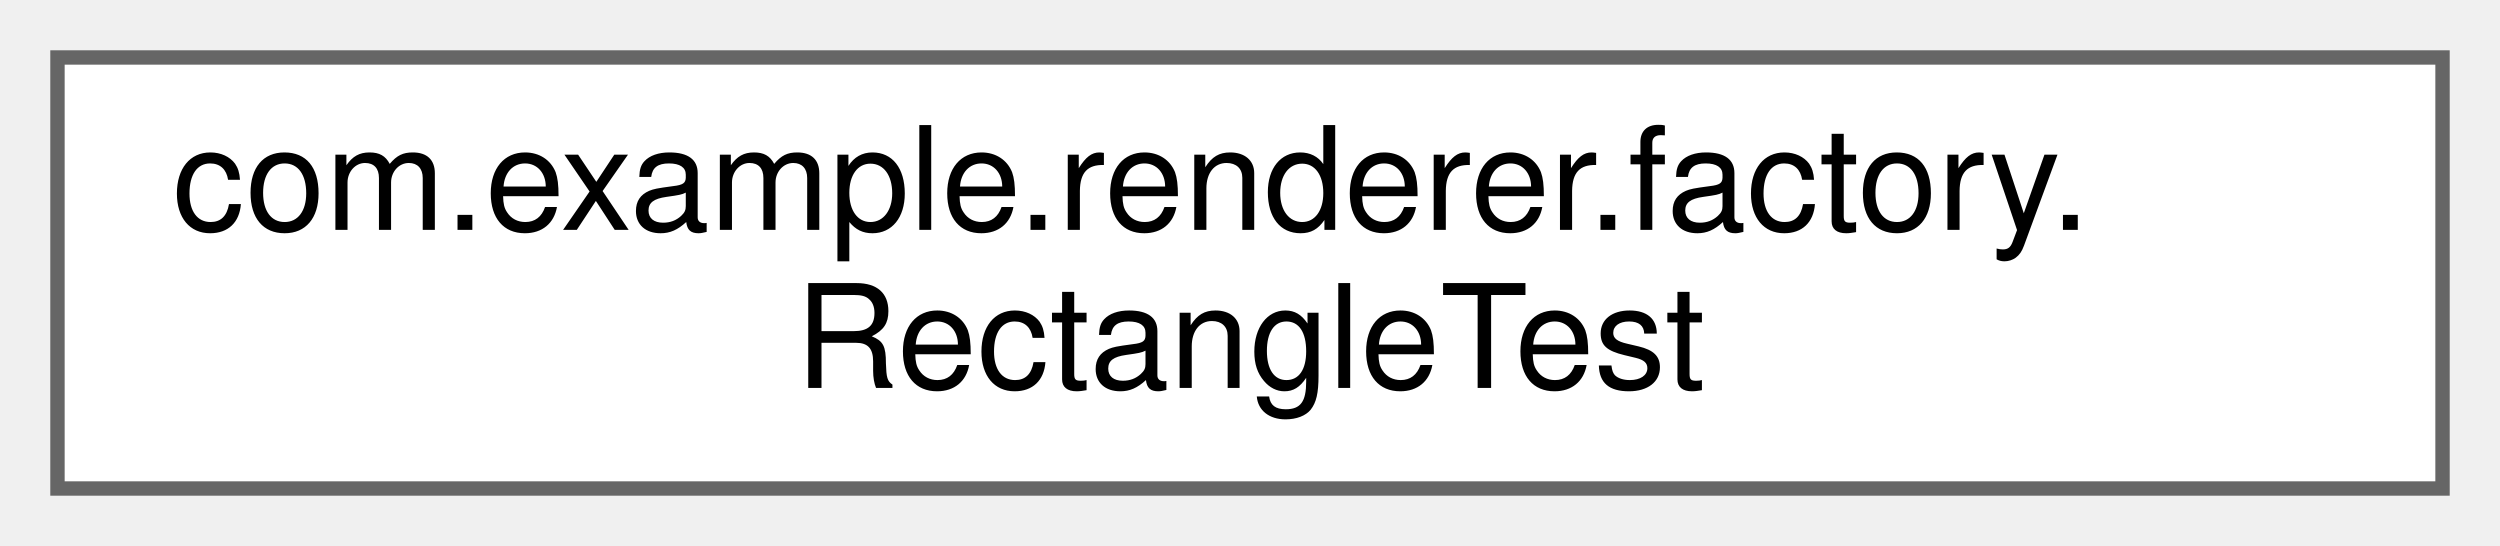
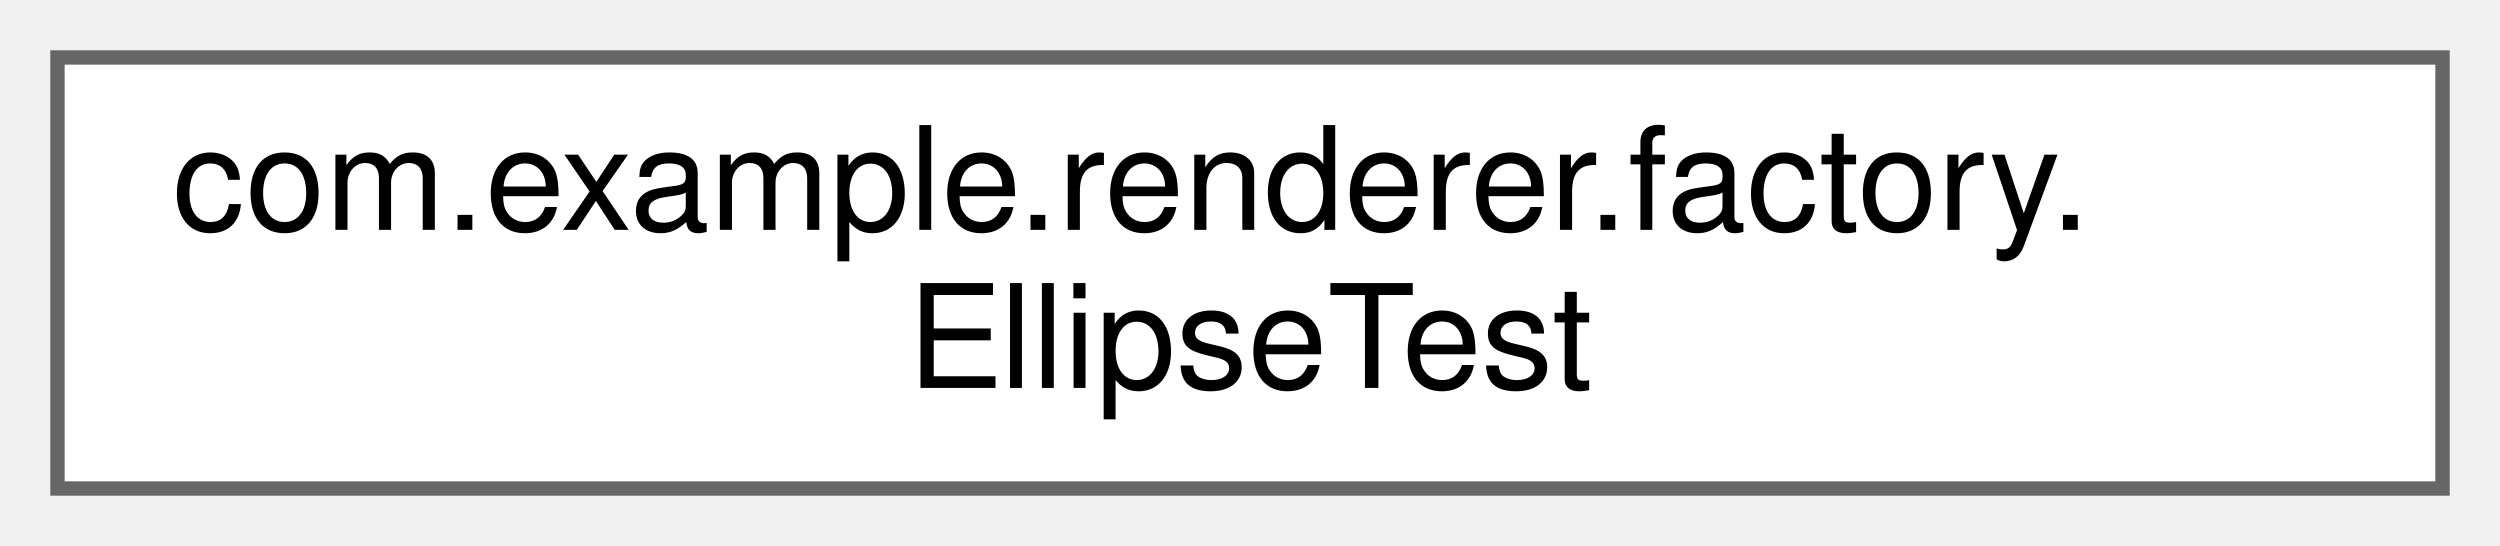
<svg xmlns="http://www.w3.org/2000/svg" xmlns:xlink="http://www.w3.org/1999/xlink" width="174pt" height="38pt" viewBox="0.00 0.00 174.00 38.00">
  <g id="graph0" class="graph" transform="scale(1 1) rotate(0) translate(4 34)">
    <g id="Node000000" class="node">
      <g id="a_Node000000">
-         <a xlink:href="classcom_1_1example_1_1renderer_1_1factory_1_1RectangleTest.html" target="_top" xlink:title=" ">
+         <a xlink:href="classcom_1_1example_1_1renderer_1_1factory_1_1EllipseTest.html" target="_top" xlink:title=" ">
          <polygon fill="white" stroke="#666666" points="166,-30 0,-30 0,0 166,0 166,-30" />
          <text text-anchor="start" x="8" y="-18" font-family="Helvetica,sans-Serif" font-size="10.00">com.example.renderer.factory.</text>
-           <text text-anchor="middle" x="83" y="-7" font-family="Helvetica,sans-Serif" font-size="10.00">RectangleTest</text>
+           <text text-anchor="middle" x="83" y="-7" font-family="Helvetica,sans-Serif" font-size="10.00">EllipseTest</text>
        </a>
      </g>
    </g>
  </g>
</svg>
